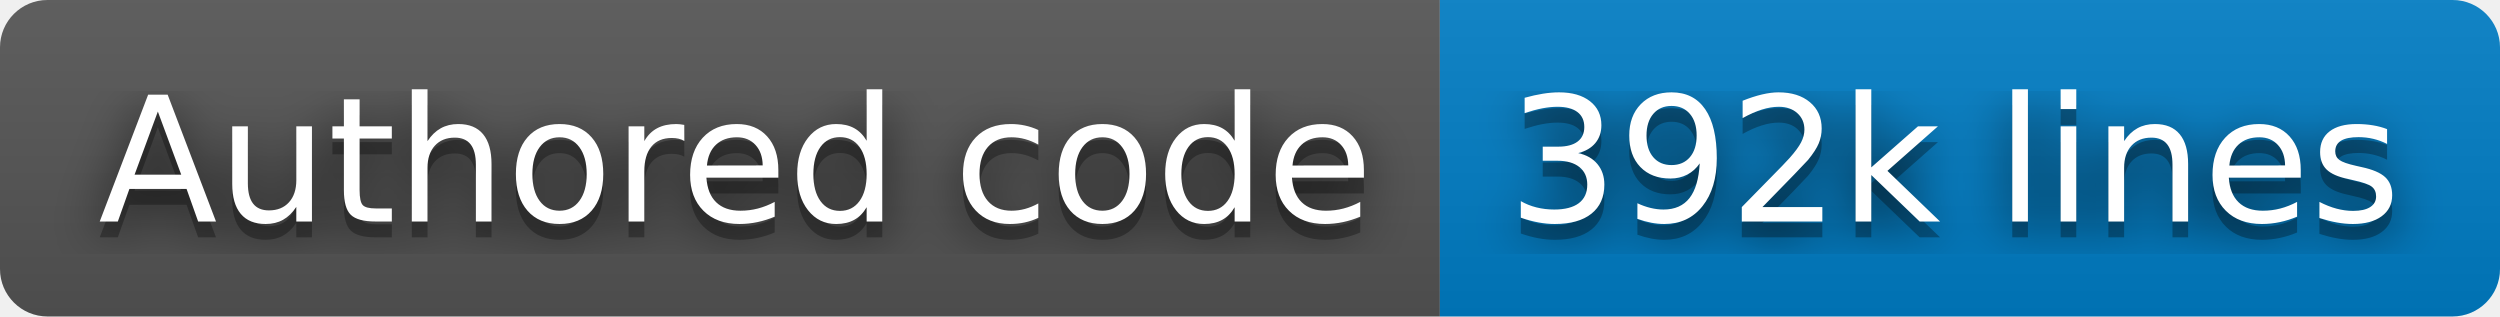
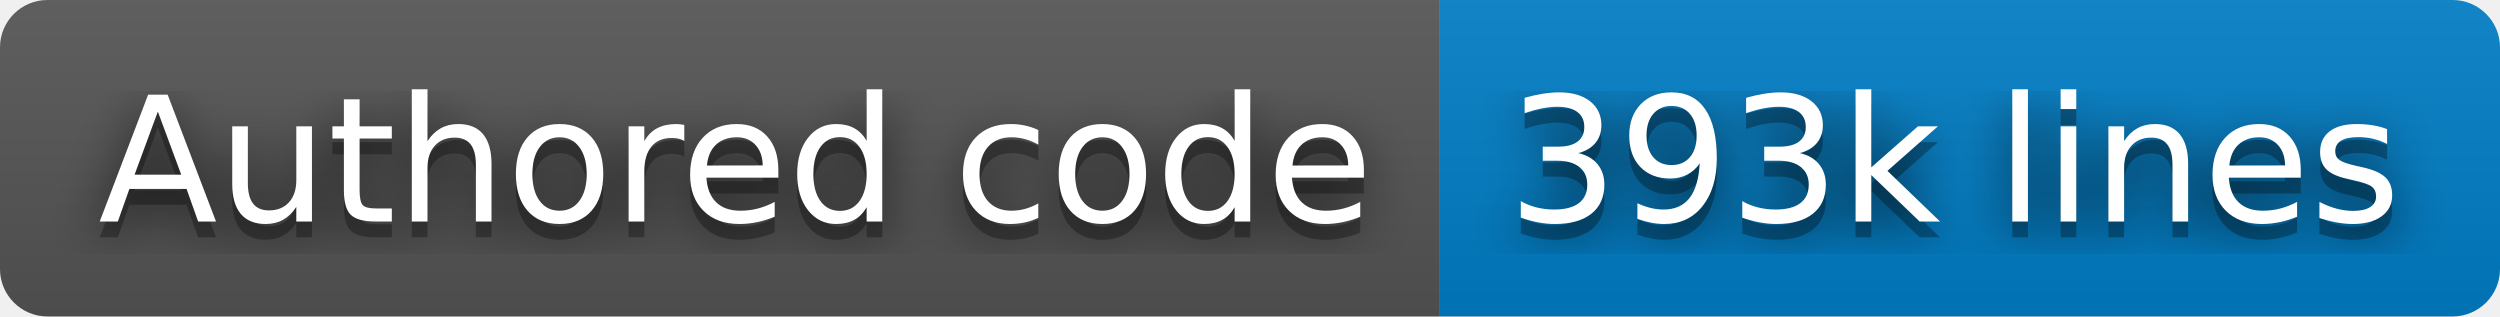
- <svg xmlns="http://www.w3.org/2000/svg" width="158" height="20" role="img" aria-label="Authored code: 392k lines">
+ <svg xmlns="http://www.w3.org/2000/svg" width="158" height="20" role="img" aria-label="Authored code: 393k lines">
  <filter id="blur">
    <feGaussianBlur stdDeviation="16" />
  </filter>
  <linearGradient id="s" x2="0" y2="100%">
    <stop offset="0" stop-color="#bbb" stop-opacity=".1" />
    <stop offset="1" stop-opacity=".1" />
  </linearGradient>
  <clipPath id="r">
    <rect width="158" height="20" rx="3" />
  </clipPath>
  <g clip-path="url(#r)">
    <rect width="91" height="20" fill="#555" />
    <rect x="91" width="67" height="20" fill="#007ec6" />
    <rect width="158" height="20" fill="url(#s)" />
  </g>
  <g fill="#fff" text-anchor="middle" font-family="Verdana,Geneva,DejaVu Sans,sans-serif" text-rendering="geometricPrecision" font-size="110">
    <g transform="scale(.1)">
      <g aria-hidden="true" fill="#010101">
        <text x="465" y="150" fill-opacity=".8" filter="url(#blur)" textLength="810">Authored code</text>
        <text x="465" y="150" fill-opacity=".3" textLength="810">Authored code</text>
      </g>
      <text x="465" y="140" textLength="810">Authored code</text>
    </g>
    <g transform="scale(.1)">
      <g aria-hidden="true" fill="#010101">
-         <text x="1235" y="150" fill-opacity=".8" filter="url(#blur)" textLength="570">392k lines</text>
-         <text x="1235" y="150" fill-opacity=".3" textLength="570">392k lines</text>
+         <text x="1235" y="150" fill-opacity=".8" filter="url(#blur)" textLength="570">393k lines</text>
+         <text x="1235" y="150" fill-opacity=".3" textLength="570">393k lines</text>
      </g>
-       <text x="1235" y="140" textLength="570">392k lines</text>
+       <text x="1235" y="140" textLength="570">393k lines</text>
    </g>
  </g>
</svg>
